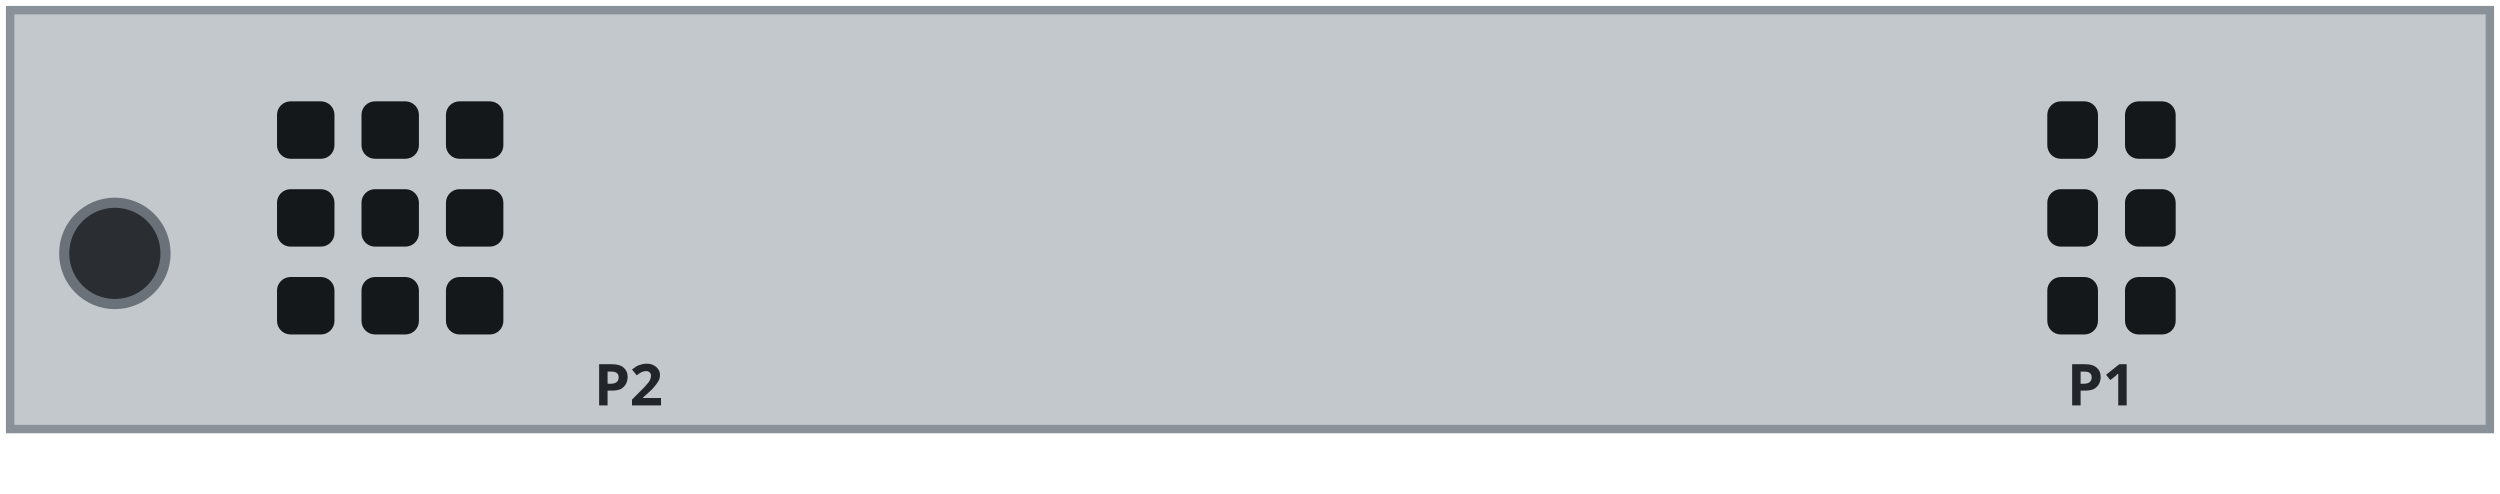
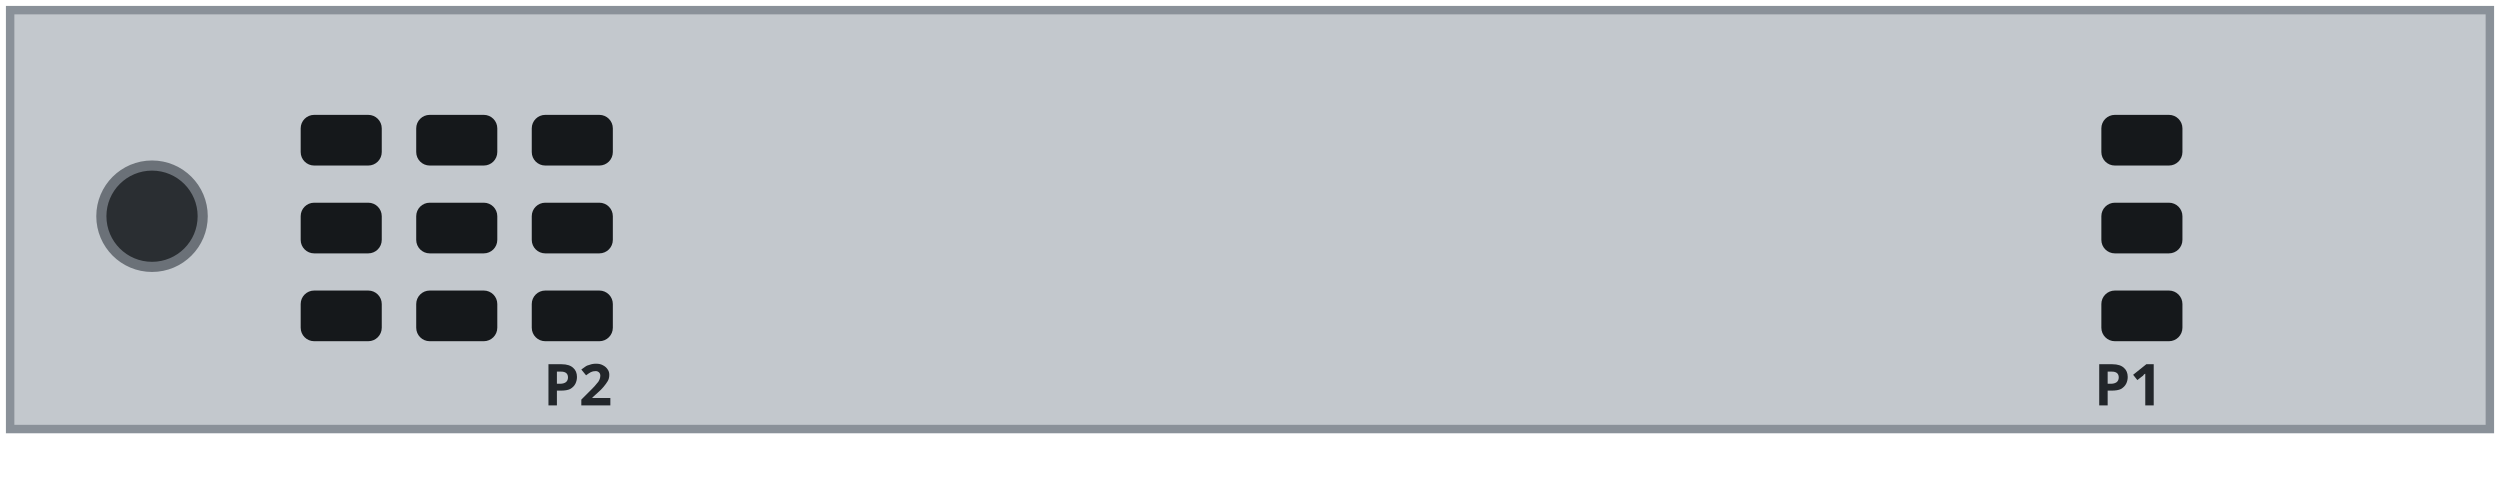
<svg xmlns="http://www.w3.org/2000/svg" width="74.0mm" height="14.6mm" viewBox="0 0 74.0 14.6">
  <path id="plate" d="M0.3 0.3 H73.7 V12.7 H0.3 Z" fill="#c3c8cd" stroke="#8a9199" stroke-width="0.25" />
-   <circle id="screw-hole" cx="3.4" cy="7.5" r="1.5" fill="#2a2e32" stroke="#6b7178" stroke-width="0.3" />
+   <circle id="screw-hole" cx="4.5" cy="6.4" r="1.5" fill="#2a2e32" stroke="#6b7178" stroke-width="0.3" />
  <g id="vents">
-     <rect x="8.2" y="3" width="1.7" height="1.7" rx="0.4" fill="#15181b" />
-     <rect x="8.2" y="5.6" width="1.7" height="1.7" rx="0.4" fill="#15181b" />
-     <rect x="8.2" y="8.2" width="1.7" height="1.7" rx="0.4" fill="#15181b" />
-     <rect x="10.7" y="3" width="1.7" height="1.7" rx="0.4" fill="#15181b" />
-     <rect x="10.7" y="5.6" width="1.7" height="1.7" rx="0.4" fill="#15181b" />
-     <rect x="10.7" y="8.2" width="1.7" height="1.7" rx="0.4" fill="#15181b" />
-     <rect x="13.2" y="3" width="1.7" height="1.7" rx="0.4" fill="#15181b" />
-     <rect x="13.2" y="5.6" width="1.7" height="1.7" rx="0.4" fill="#15181b" />
-     <rect x="13.2" y="8.2" width="1.7" height="1.7" rx="0.4" fill="#15181b" />
-     <rect x="60.6" y="3" width="1.5" height="1.7" rx="0.4" fill="#15181b" />
-     <rect x="60.6" y="5.6" width="1.5" height="1.7" rx="0.4" fill="#15181b" />
-     <rect x="60.6" y="8.2" width="1.5" height="1.7" rx="0.4" fill="#15181b" />
-     <rect x="62.9" y="3" width="1.5" height="1.7" rx="0.4" fill="#15181b" />
-     <rect x="62.9" y="5.6" width="1.5" height="1.7" rx="0.4" fill="#15181b" />
-     <rect x="62.9" y="8.2" width="1.5" height="1.7" rx="0.4" fill="#15181b" />
+     <rect x="8.9" y="3.4" width="2.4" height="1.5" rx="0.4" fill="#15181b" />
+     <rect x="8.9" y="6" width="2.4" height="1.5" rx="0.4" fill="#15181b" />
+     <rect x="8.9" y="8.6" width="2.4" height="1.5" rx="0.4" fill="#15181b" />
+     <rect x="12.32" y="3.4" width="2.4" height="1.5" rx="0.4" fill="#15181b" />
+     <rect x="12.32" y="6" width="2.4" height="1.5" rx="0.4" fill="#15181b" />
+     <rect x="12.32" y="8.6" width="2.4" height="1.5" rx="0.4" fill="#15181b" />
+     <rect x="15.74" y="3.4" width="2.4" height="1.5" rx="0.4" fill="#15181b" />
+     <rect x="15.74" y="6" width="2.4" height="1.5" rx="0.4" fill="#15181b" />
+     <rect x="15.74" y="8.6" width="2.4" height="1.5" rx="0.4" fill="#15181b" />
+     <rect x="62.2" y="3.4" width="2.4" height="1.5" rx="0.4" fill="#15181b" />
+     <rect x="62.2" y="6" width="2.4" height="1.5" rx="0.4" fill="#15181b" />
+     <rect x="62.2" y="8.6" width="2.4" height="1.5" rx="0.4" fill="#15181b" />
  </g>
  <g id="silkscreen" font-family="sans-serif" font-size="1.7" font-weight="bold" fill="#22262a" text-anchor="middle">
-     <text x="18.6" y="12.0">P2</text>
-     <text x="62.2" y="12.0">P1</text>
+     <text x="17.1" y="12.0">P2</text>
+     <text x="63" y="12.0">P1</text>
  </g>
</svg>
